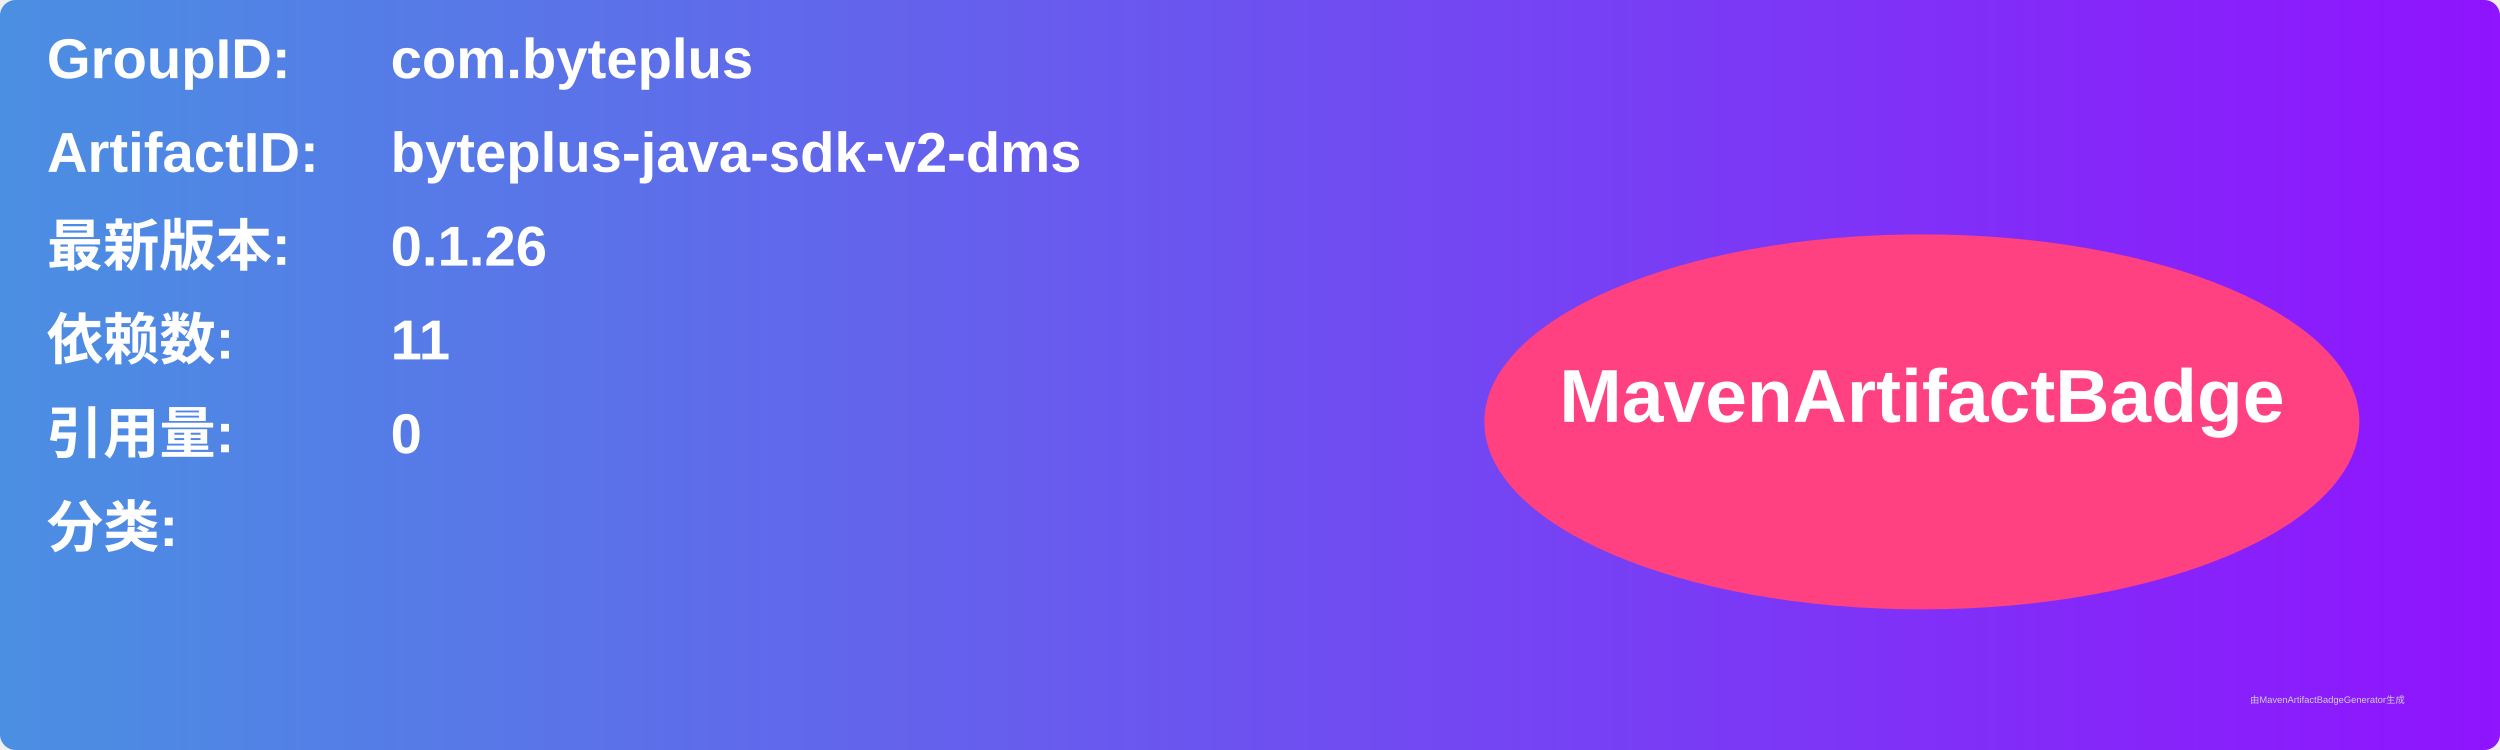
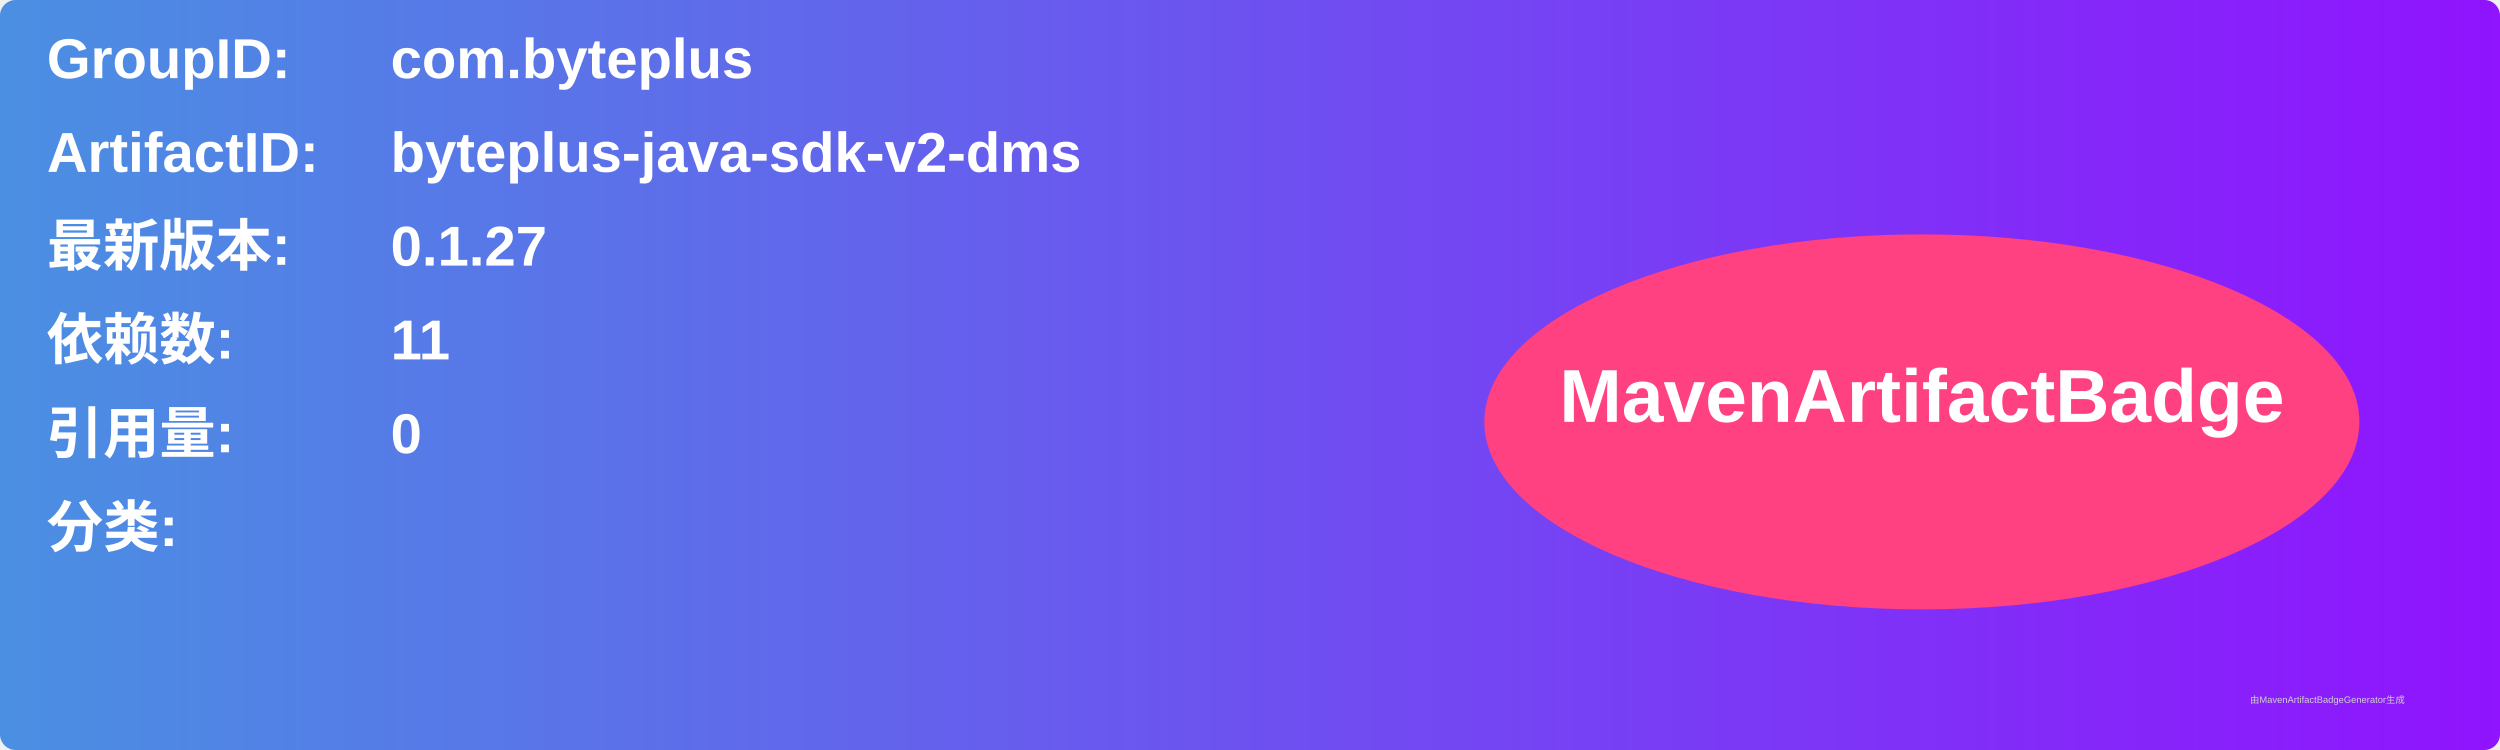
<svg xmlns="http://www.w3.org/2000/svg" width="800" height="240" viewBox="0 0 800 240">
  <linearGradient id="grad" x1="0%" y1="0%" x2="100%" y2="0%">
    <stop offset="0%" stop-color="#4a90e2" />
    <stop offset="100%" stop-color="#9013fe" />
  </linearGradient>
  <rect width="100%" height="100%" rx="5" ry="5" fill="url(#grad)" />
  <g transform="translate(15, 15)">
    <text x="0" y="10" font-family="Arial" font-size="18" fill="white" font-weight="bold" width="260">GroupID:</text>
    <text x="110" y="10" font-family="Arial" font-size="18" fill="white" font-weight="bold" width="460">com.byteplus</text>
    <text x="0" y="40" font-family="Arial" font-size="18" fill="white" font-weight="bold" width="260">ArtifactID:</text>
    <text x="110" y="40" font-family="Arial" font-size="18" fill="white" font-weight="bold" width="460">byteplus-java-sdk-v2-dms</text>
    <text x="0" y="70" font-family="Arial" font-size="18" fill="white" font-weight="bold">最新版本:</text>
    <text x="110" y="70" font-family="Arial" font-size="18" fill="white" font-weight="bold">
-       <tspan font-weight="bold">0.1.26</tspan>
+       <tspan font-weight="bold">0.1.27</tspan>
    </text>
    <text x="0" y="100" font-family="Arial" font-size="18" fill="white" font-weight="bold">依赖数: </text>
    <text x="110" y="100" font-family="Arial" font-size="18" fill="white">
      <tspan font-weight="bold">11</tspan>
    </text>
    <text x="0" y="130" font-family="Arial" font-size="18" fill="white" font-weight="bold">引用量: </text>
    <text x="110" y="130" font-family="Arial" font-size="18" fill="white">
      <tspan font-weight="bold">0</tspan>
    </text>
    <text x="0" y="160" font-family="Arial" font-size="18" fill="white" font-weight="bold">分类:</text>
    <text x="10" y="190" font-family="Arial" font-size="10" fill="white">
      <tspan font-weight="bold" />
    </text>
    <ellipse cx="600" cy="120" rx="140" ry="60" fill="#ff4081" />
    <text x="600" y="120" text-anchor="middle" font-family="Arial" font-size="24" fill="white" font-weight="bold">MavenArtifactBadge</text>
  </g>
  <text x="720" y="225" font-family="Arial" font-size="3" fill="#d0d0d0">由MavenArtifactBadgeGenerator生成</text>
</svg>
